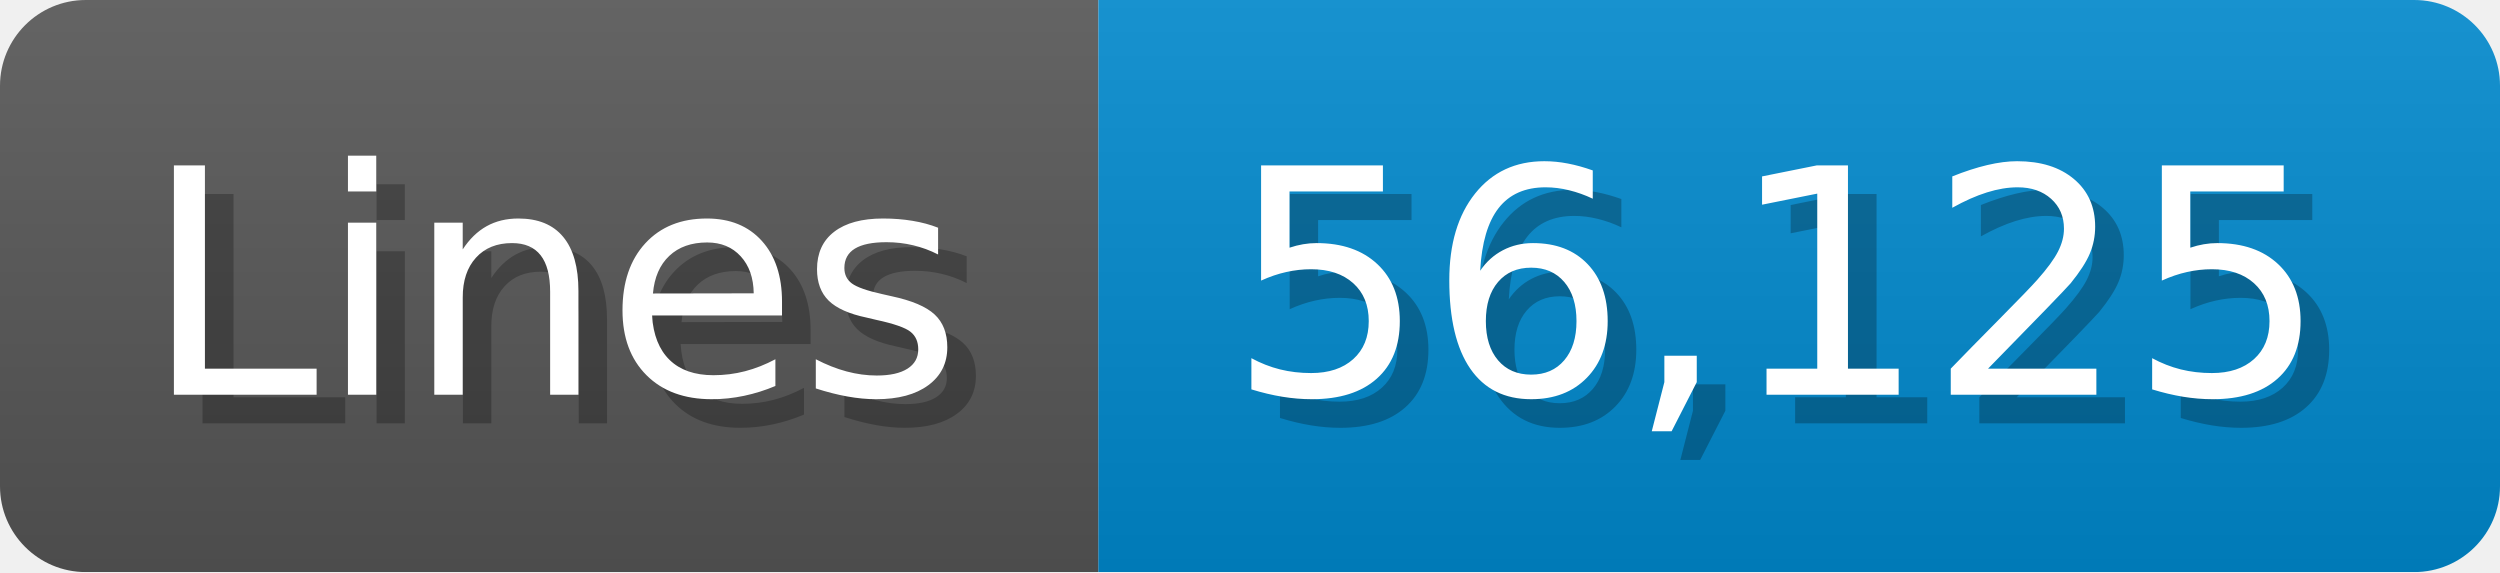
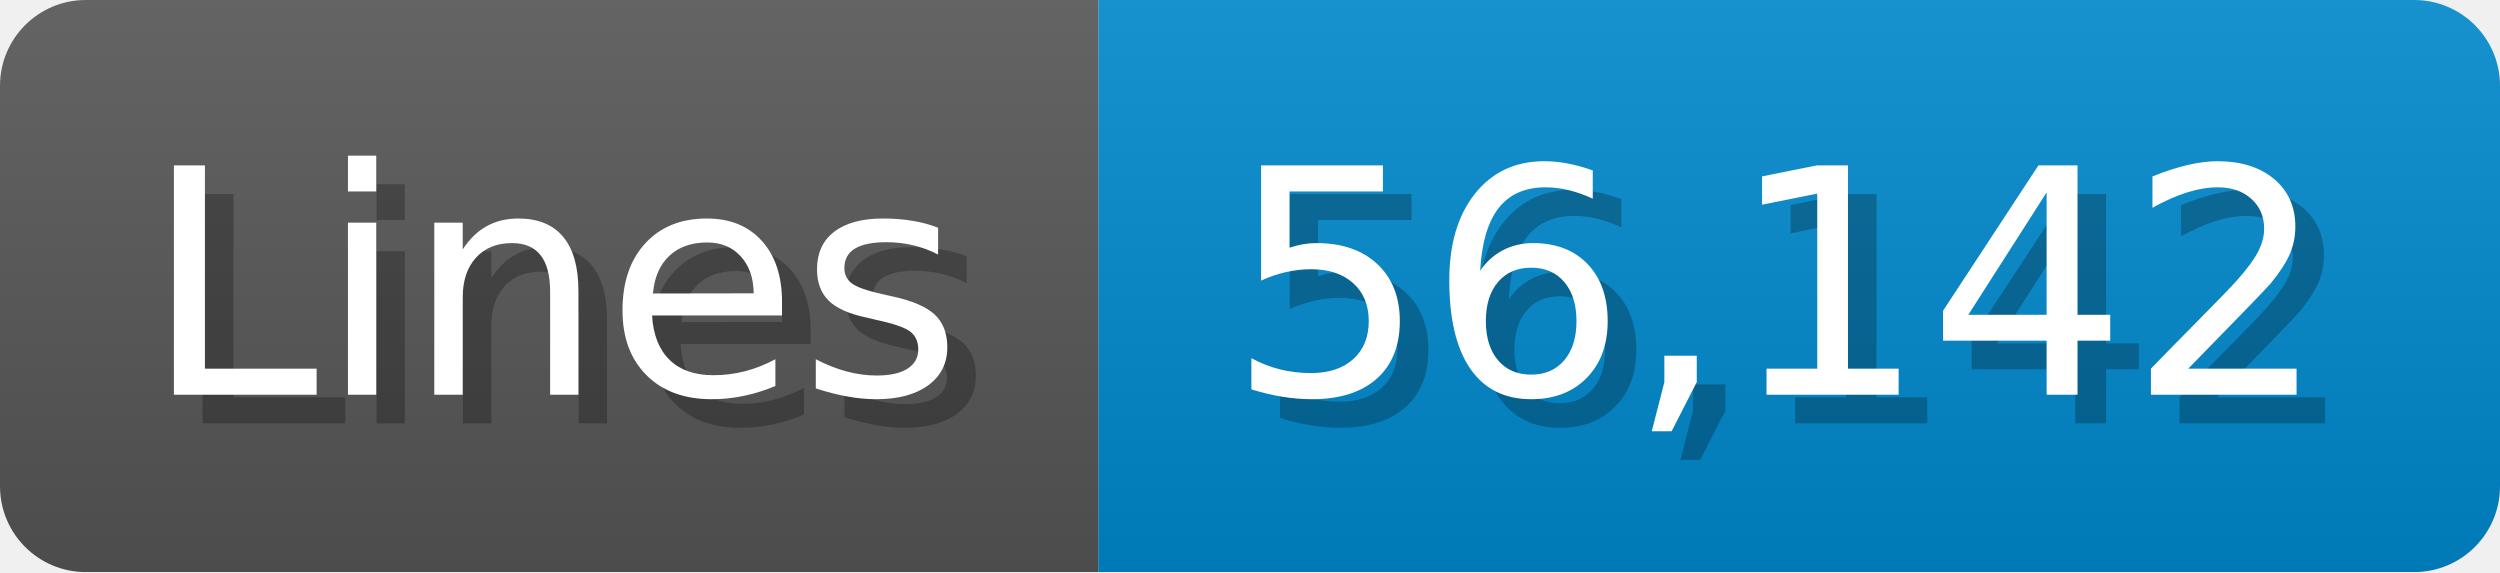
<svg xmlns="http://www.w3.org/2000/svg" width="87.4" height="20" viewBox="0 0 874 200">
  <linearGradient id="a" x2="0" y2="100%">
    <stop offset="0" stop-opacity=".1" stop-color="#EEE" />
    <stop offset="1" stop-opacity=".1" />
  </linearGradient>
  <mask id="m">
    <rect width="874" height="200" rx="30" fill="#FFF" />
  </mask>
  <g mask="url(#m)">
    <rect width="384" height="200" fill="#555" />
    <rect width="490" height="200" fill="#08C" x="384" />
    <rect width="874" height="200" fill="url(#a)" />
  </g>
  <g fill="#fff" text-anchor="start" font-family="Verdana,DejaVu Sans,sans-serif" font-size="110">
    <text x="60" y="148" textLength="284" fill="#000" opacity="0.25">Lines</text>
    <text x="50" y="138" textLength="284">Lines</text>
-     <text x="439" y="148" textLength="390" fill="#000" opacity="0.25">56,125</text>
-     <text x="429" y="138" textLength="390">56,125</text>
+     <text x="439" y="148" textLength="390" fill="#000" opacity="0.25">56,142</text>
+     <text x="429" y="138" textLength="390">56,142</text>
  </g>
</svg>
